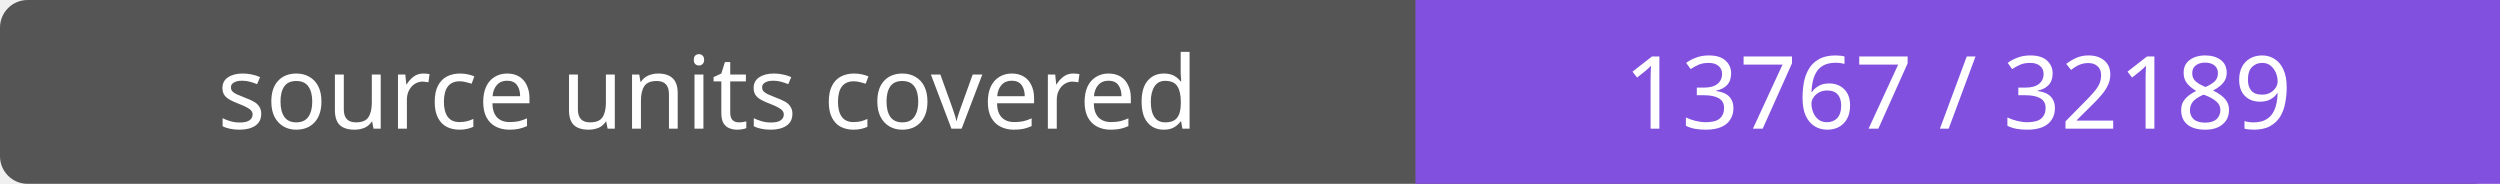
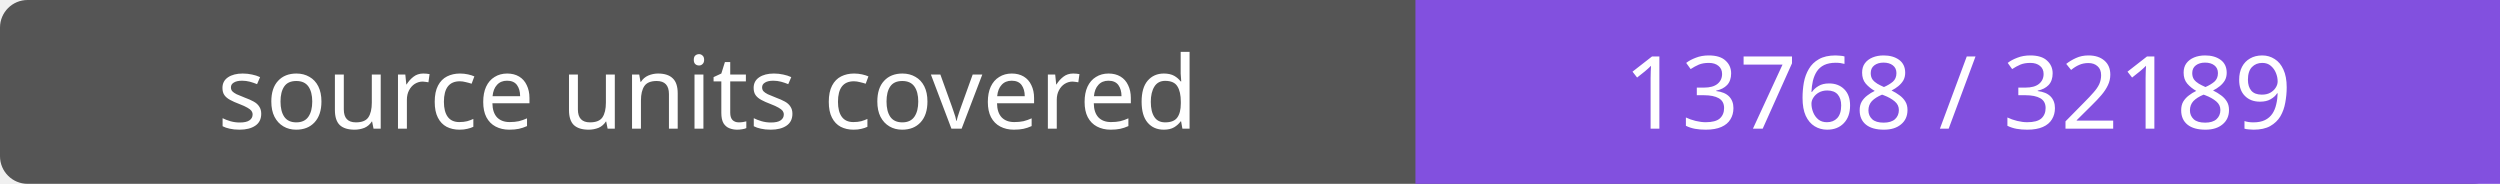
- <svg xmlns="http://www.w3.org/2000/svg" width="272" height="20" role="img" aria-label="source units covered: 13767 / 32189">
+ <svg xmlns="http://www.w3.org/2000/svg" width="272" height="20" role="img" aria-label="source units covered: 13768 / 32189">
  <rect width="272" height="20" rx="3" fill="#555" />
  <path fill="#8250df" d="M154 0h118v20H154z" />
  <g fill="#fff" text-anchor="middle" font-family="Verdana,sans-serif" font-size="11">
    <text x="77.0" y="14">source units covered</text>
-     <text x="213.0" y="14">13767 / 32189</text>
+     <text x="213.0" y="14">13768 / 32189</text>
  </g>
</svg>
